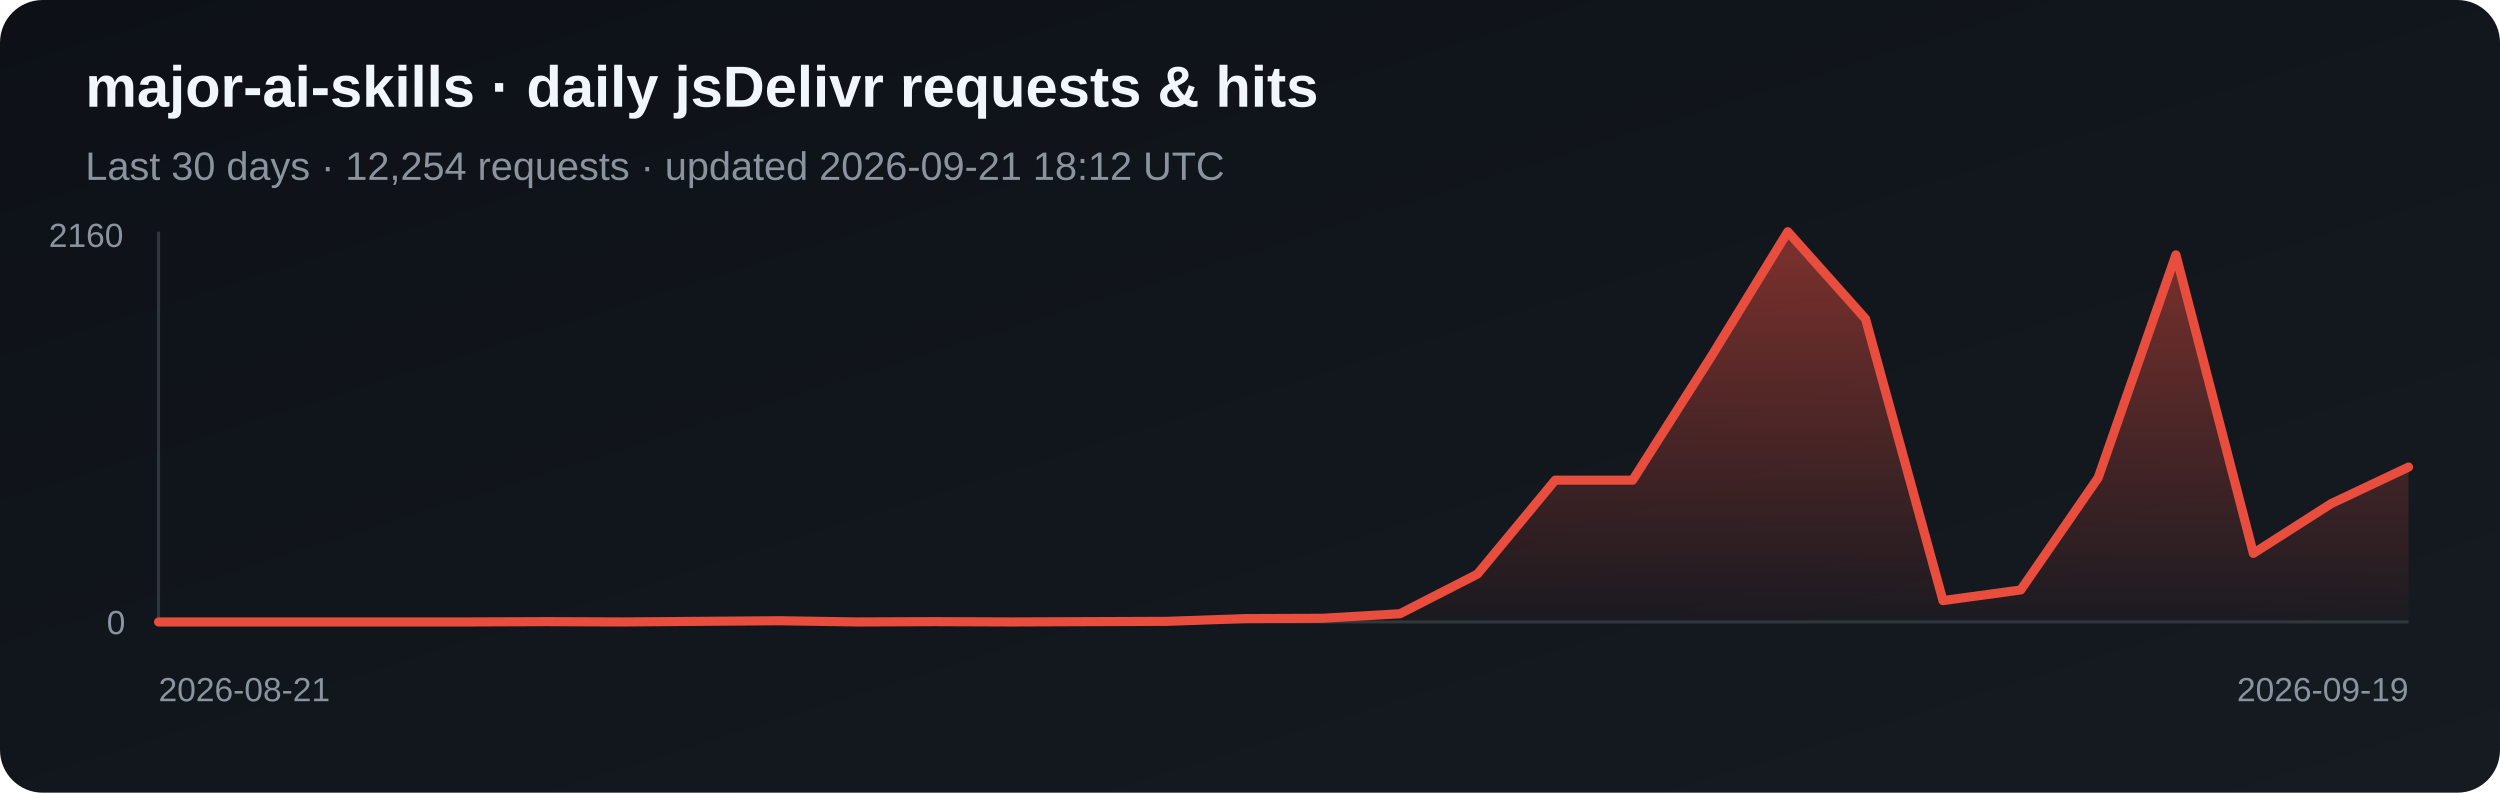
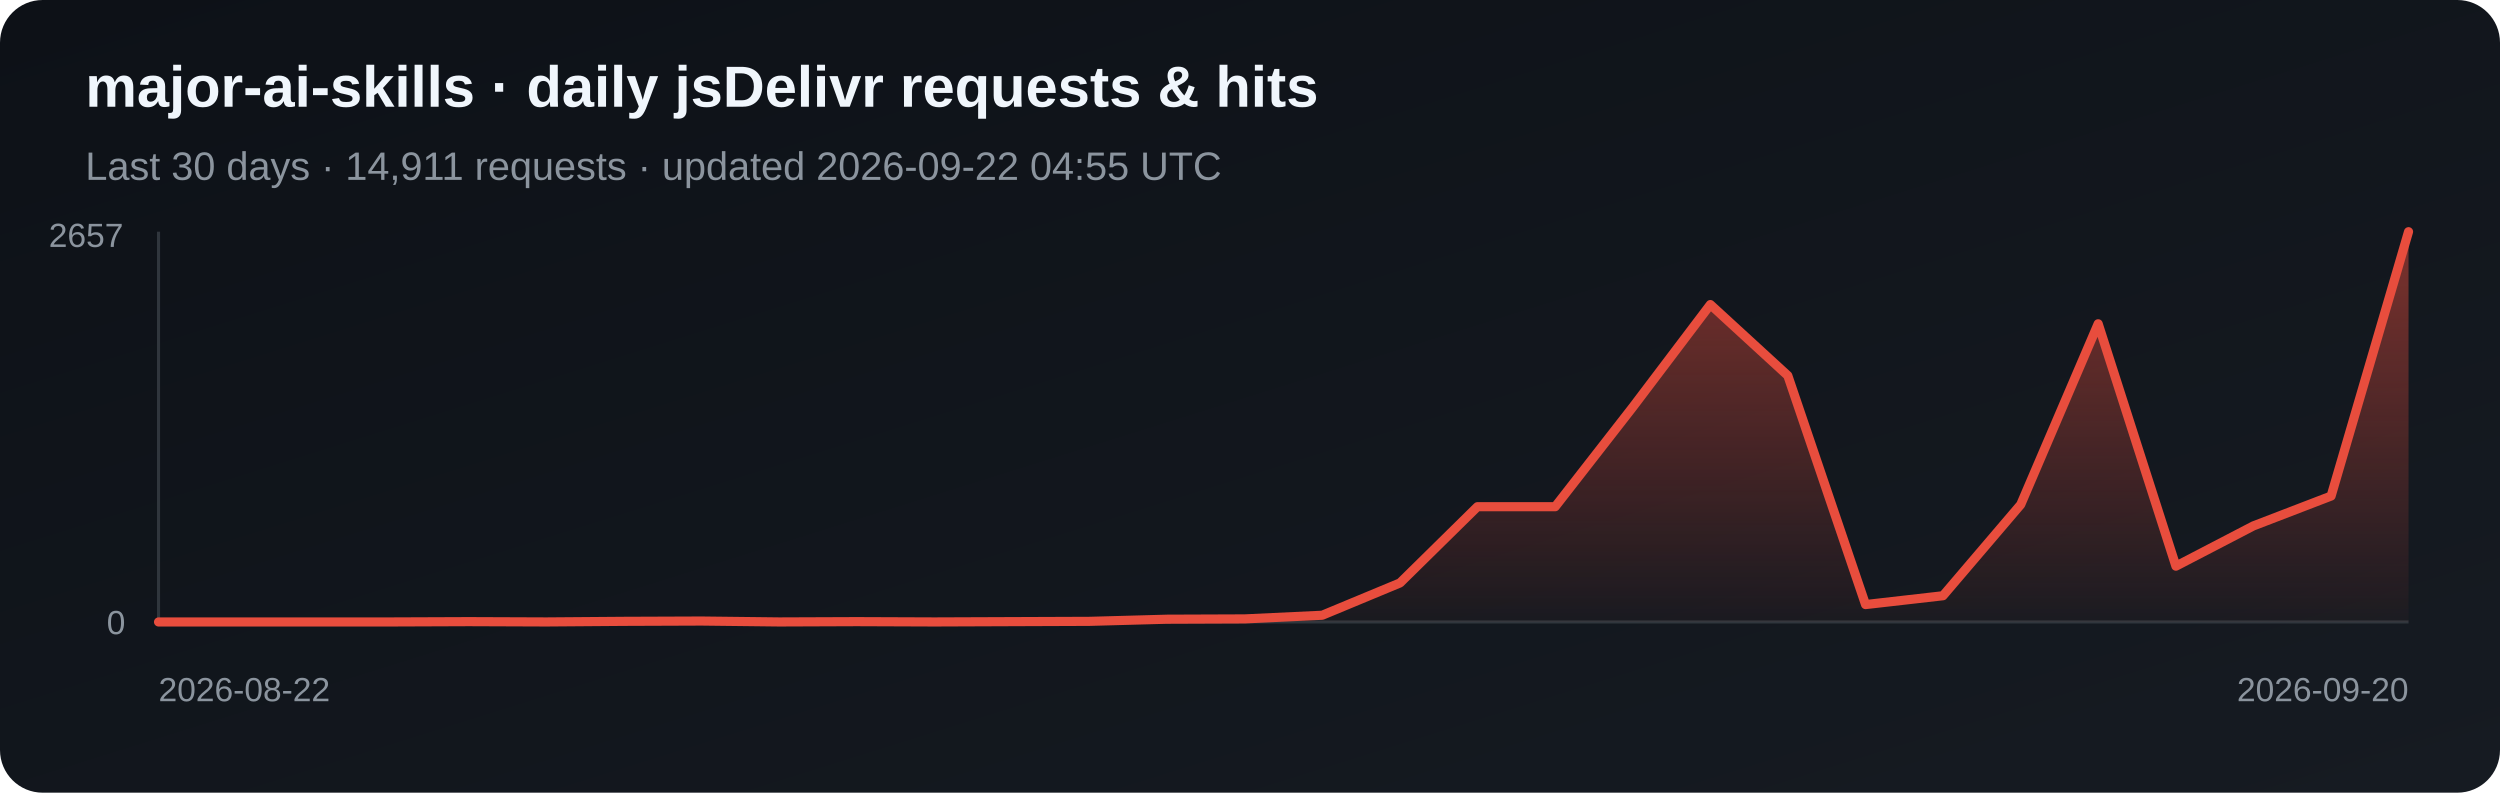
<svg xmlns="http://www.w3.org/2000/svg" width="820" height="260" viewBox="0 0 820 260" role="img" aria-label="Daily jsDelivr requests and hits for major-ai-skills">
  <defs>
    <linearGradient id="bg" x1="0" y1="0" x2="1" y2="1">
      <stop stop-color="#0d1117" />
      <stop offset="1" stop-color="#161b22" />
    </linearGradient>
    <linearGradient id="fill-jsdelivr" x1="0" y1="0" x2="0" y2="1">
      <stop stop-color="#e84d3d" stop-opacity=".5" />
      <stop offset="1" stop-color="#e84d3d" stop-opacity=".03" />
    </linearGradient>
  </defs>
  <rect width="820" height="260" rx="14" fill="url(#bg)" />
  <text x="28" y="35" fill="#f0f6fc" font-family="Arial, sans-serif" font-size="19" font-weight="700">major-ai-skills · daily jsDelivr requests &amp; hits</text>
-   <text x="28" y="59" fill="#8b949e" font-family="Arial, sans-serif" font-size="13">Last 30 days · 12,254 requests · updated 2026-09-21 18:12 UTC</text>
+   <text x="28" y="59" fill="#8b949e" font-family="Arial, sans-serif" font-size="13">Last 30 days · 14,911 requests · updated 2026-09-22 04:55 UTC</text>
  <line x1="52" y1="76" x2="52" y2="204" stroke="#30363d" />
  <line x1="52" y1="204" x2="790" y2="204" stroke="#30363d" />
-   <polygon points="52,204 52.0,204.0 77.4,204.0 102.9,204.0 128.3,204.0 153.8,204.0 179.2,203.9 204.7,204.0 230.1,203.8 255.6,203.6 281.0,204.0 306.5,203.9 331.9,204.0 357.4,203.9 382.8,203.8 408.3,202.9 433.7,202.8 459.2,201.3 484.6,188.3 510.1,157.5 535.5,157.5 561.0,117.4 586.4,76.0 611.9,104.6 637.3,197.0 662.8,193.5 688.2,156.7 713.7,83.6 739.1,181.5 764.6,165.2 790.0,153.2 790,204" fill="url(#fill-jsdelivr)" />
-   <polyline points="52.0,204.0 77.4,204.0 102.9,204.0 128.3,204.0 153.8,204.0 179.2,203.9 204.7,204.0 230.1,203.8 255.6,203.6 281.0,204.0 306.5,203.9 331.9,204.0 357.4,203.9 382.8,203.8 408.3,202.9 433.7,202.8 459.2,201.3 484.6,188.3 510.1,157.5 535.5,157.5 561.0,117.4 586.4,76.0 611.9,104.6 637.3,197.0 662.8,193.5 688.2,156.7 713.7,83.6 739.1,181.5 764.6,165.2 790.0,153.2" fill="none" stroke="#e84d3d" stroke-width="3" stroke-linejoin="round" stroke-linecap="round" />
-   <text x="16" y="81" fill="#8b949e" font-family="Arial, sans-serif" font-size="11">2160</text>
+   <polygon points="52,204 52.0,204.0 77.4,204.0 102.9,204.0 128.3,204.0 153.8,203.9 179.2,204.0 204.7,203.8 230.1,203.7 255.6,204.0 281.0,203.9 306.5,204.0 331.9,203.9 357.4,203.8 382.8,203.1 408.3,203.0 433.7,201.8 459.2,191.2 484.6,166.2 510.1,166.2 535.5,133.6 561.0,99.9 586.4,123.2 611.9,198.3 637.3,195.4 662.8,165.5 688.2,106.2 713.7,185.7 739.1,172.5 764.6,162.7 790.0,76.0 790,204" fill="url(#fill-jsdelivr)" />
+   <polyline points="52.0,204.0 77.4,204.0 102.9,204.0 128.3,204.0 153.8,203.9 179.2,204.0 204.7,203.8 230.1,203.7 255.6,204.0 281.0,203.9 306.5,204.0 331.9,203.9 357.4,203.8 382.8,203.1 408.3,203.0 433.7,201.8 459.2,191.2 484.6,166.2 510.1,166.2 535.5,133.6 561.0,99.9 586.4,123.2 611.9,198.3 637.3,195.4 662.8,165.5 688.2,106.2 713.7,185.7 739.1,172.5 764.6,162.7 790.0,76.0" fill="none" stroke="#e84d3d" stroke-width="3" stroke-linejoin="round" stroke-linecap="round" />
+   <text x="16" y="81" fill="#8b949e" font-family="Arial, sans-serif" font-size="11">2657</text>
  <text x="35" y="208" fill="#8b949e" font-family="Arial, sans-serif" font-size="11">0</text>
-   <text x="52" y="230" fill="#8b949e" font-family="Arial, sans-serif" font-size="11">2026-08-21</text>
-   <text x="790" y="230" fill="#8b949e" text-anchor="end" font-family="Arial, sans-serif" font-size="11">2026-09-19</text>
+   <text x="52" y="230" fill="#8b949e" font-family="Arial, sans-serif" font-size="11">2026-08-22</text>
+   <text x="790" y="230" fill="#8b949e" text-anchor="end" font-family="Arial, sans-serif" font-size="11">2026-09-20</text>
</svg>
